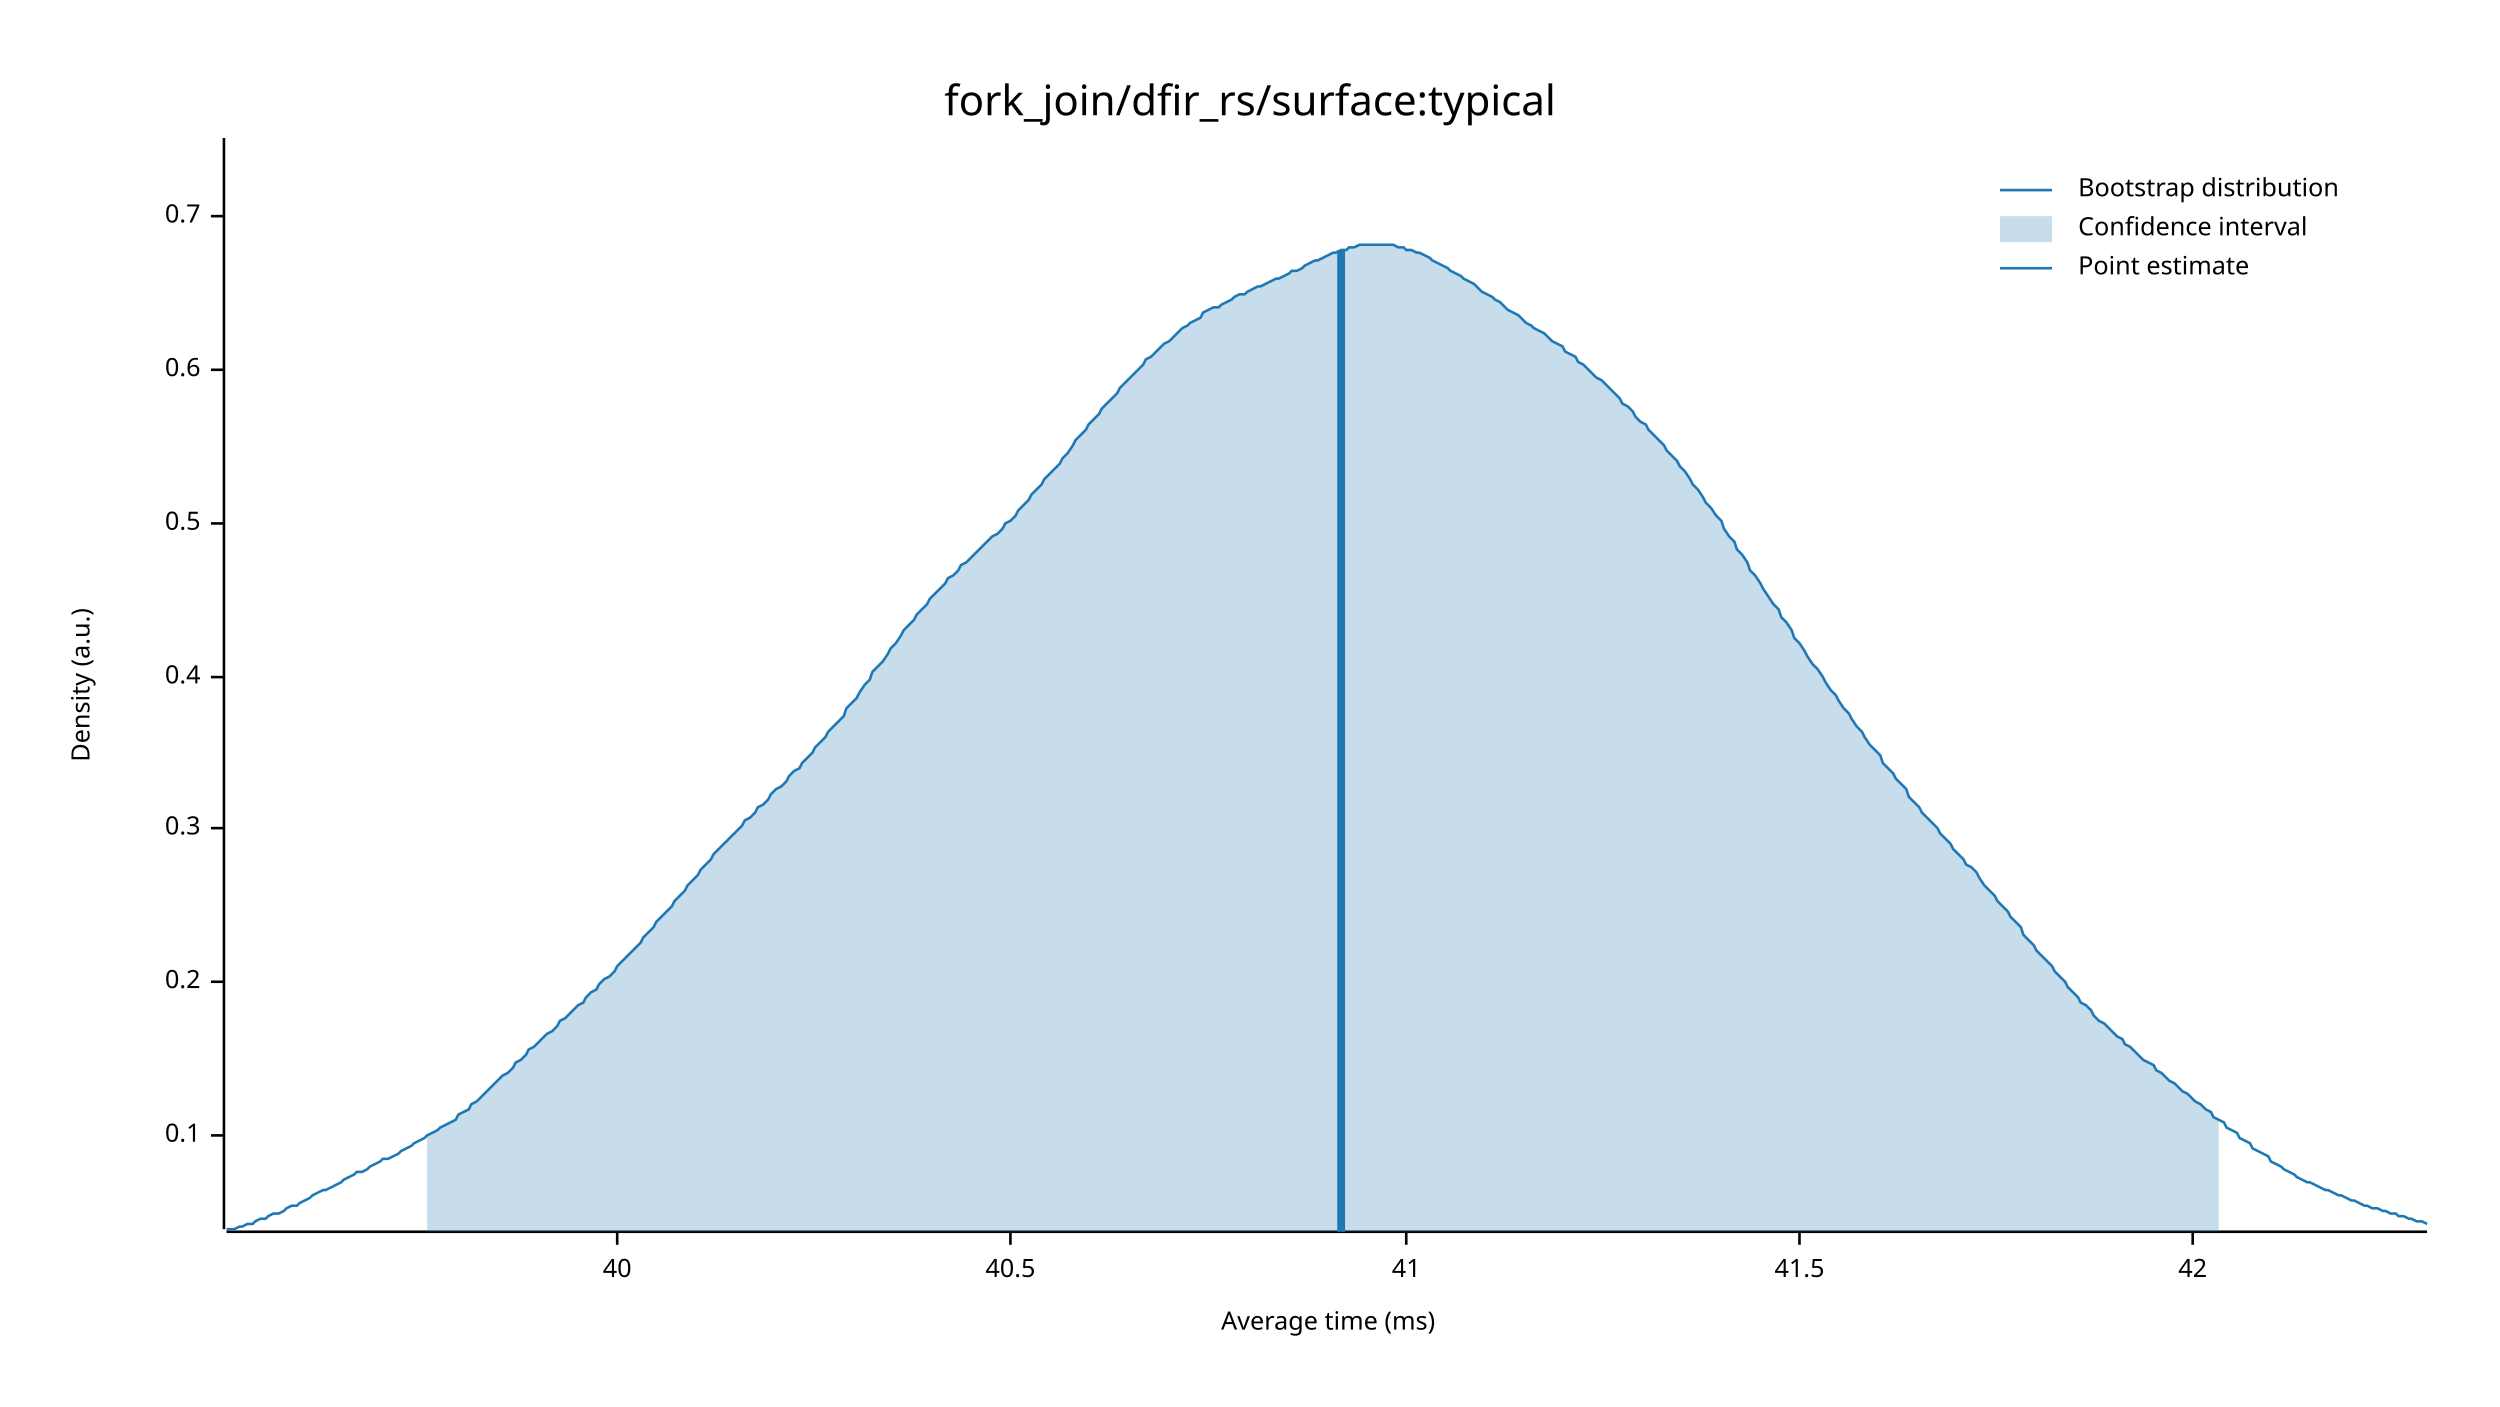
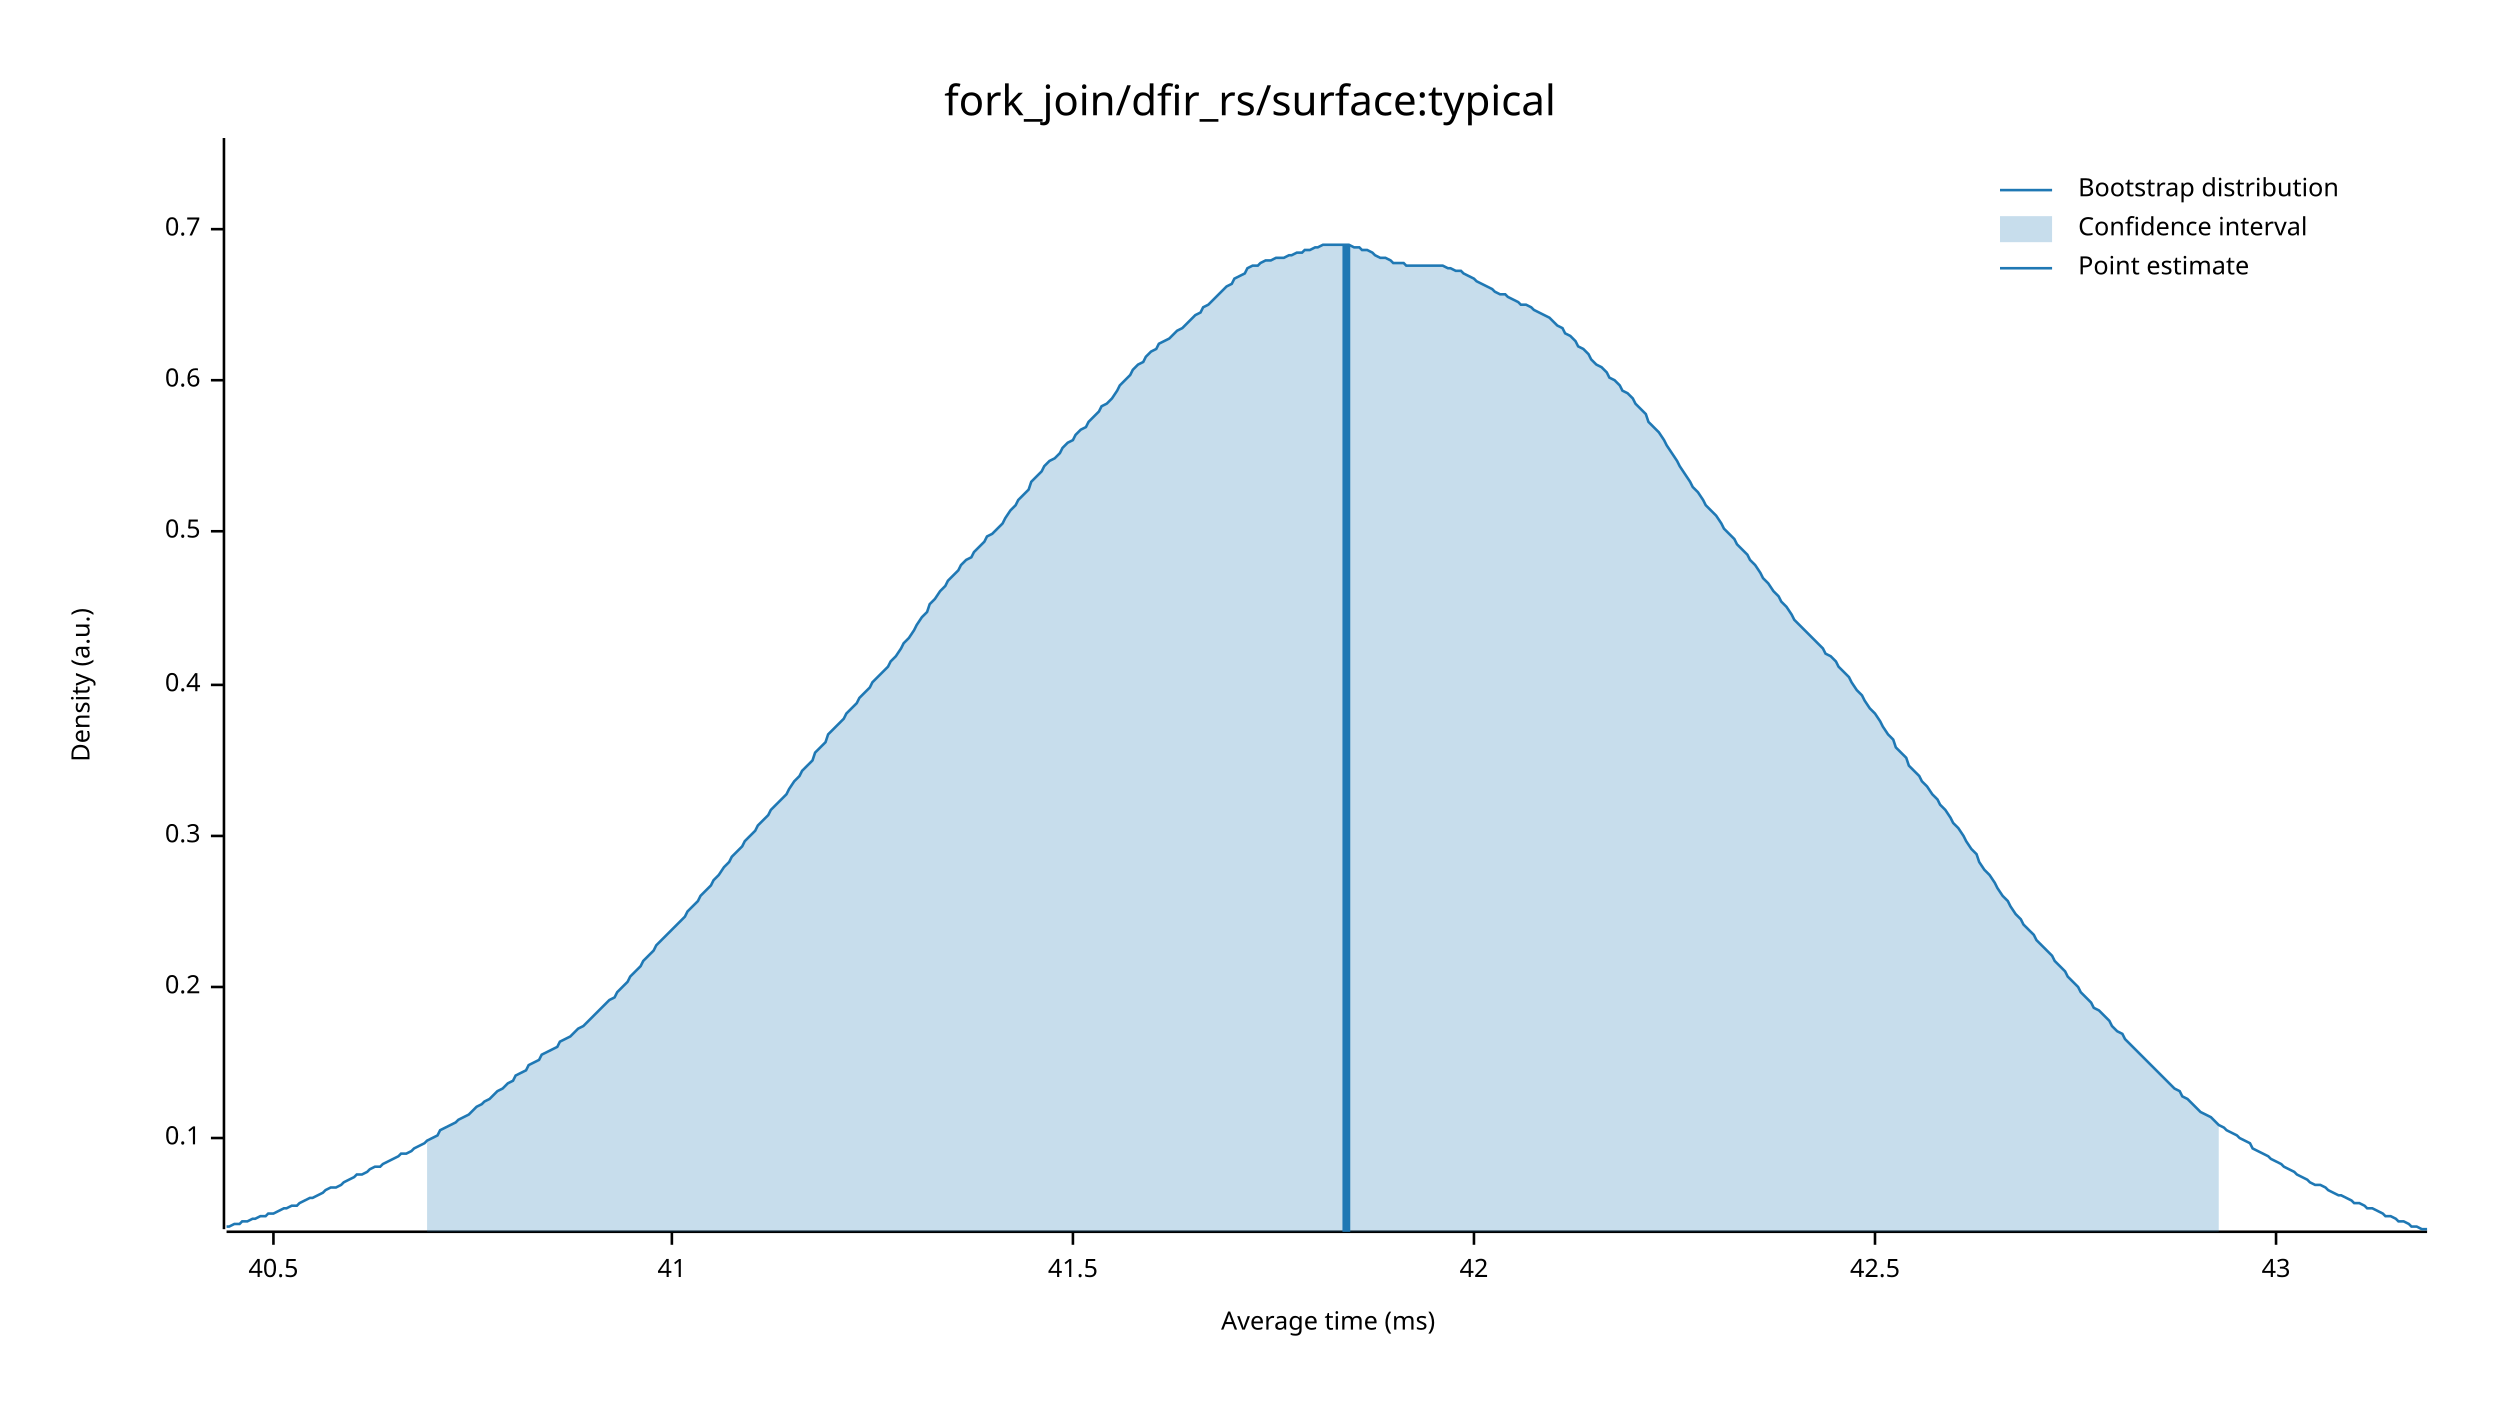
<svg xmlns="http://www.w3.org/2000/svg" width="960" height="540" viewBox="0 0 960 540">
  <text x="480" y="32" dy="0.76em" text-anchor="middle" font-family="sans-serif" font-size="16.129" opacity="1" fill="#000000">
fork_join/dfir_rs/surface:typical
</text>
  <text x="27" y="263" dy="0.76em" text-anchor="middle" font-family="sans-serif" font-size="9.677" opacity="1" fill="#000000" transform="rotate(270, 27, 263)">
Density (a.u.)
</text>
  <text x="510" y="513" dy="-0.5ex" text-anchor="middle" font-family="sans-serif" font-size="9.677" opacity="1" fill="#000000">
Average time (ms)
</text>
  <polyline fill="none" opacity="1" stroke="#000000" stroke-width="1" points="86,53 86,472 " />
-   <text x="77" y="436" dy="0.5ex" text-anchor="end" font-family="sans-serif" font-size="9.677" opacity="1" fill="#000000">
+   <text x="77" y="437" dy="0.5ex" text-anchor="end" font-family="sans-serif" font-size="9.677" opacity="1" fill="#000000">
0.1
</text>
-   <polyline fill="none" opacity="1" stroke="#000000" stroke-width="1" points="81,436 86,436 " />
-   <text x="77" y="377" dy="0.5ex" text-anchor="end" font-family="sans-serif" font-size="9.677" opacity="1" fill="#000000">
+   <polyline fill="none" opacity="1" stroke="#000000" stroke-width="1" points="81,437 86,437 " />
+   <text x="77" y="379" dy="0.5ex" text-anchor="end" font-family="sans-serif" font-size="9.677" opacity="1" fill="#000000">
0.2
</text>
-   <polyline fill="none" opacity="1" stroke="#000000" stroke-width="1" points="81,377 86,377 " />
-   <text x="77" y="318" dy="0.5ex" text-anchor="end" font-family="sans-serif" font-size="9.677" opacity="1" fill="#000000">
+   <polyline fill="none" opacity="1" stroke="#000000" stroke-width="1" points="81,379 86,379 " />
+   <text x="77" y="321" dy="0.5ex" text-anchor="end" font-family="sans-serif" font-size="9.677" opacity="1" fill="#000000">
0.3
</text>
-   <polyline fill="none" opacity="1" stroke="#000000" stroke-width="1" points="81,318 86,318 " />
-   <text x="77" y="260" dy="0.5ex" text-anchor="end" font-family="sans-serif" font-size="9.677" opacity="1" fill="#000000">
+   <polyline fill="none" opacity="1" stroke="#000000" stroke-width="1" points="81,321 86,321 " />
+   <text x="77" y="263" dy="0.5ex" text-anchor="end" font-family="sans-serif" font-size="9.677" opacity="1" fill="#000000">
0.4
</text>
-   <polyline fill="none" opacity="1" stroke="#000000" stroke-width="1" points="81,260 86,260 " />
-   <text x="77" y="201" dy="0.5ex" text-anchor="end" font-family="sans-serif" font-size="9.677" opacity="1" fill="#000000">
+   <polyline fill="none" opacity="1" stroke="#000000" stroke-width="1" points="81,263 86,263 " />
+   <text x="77" y="204" dy="0.5ex" text-anchor="end" font-family="sans-serif" font-size="9.677" opacity="1" fill="#000000">
0.5
</text>
-   <polyline fill="none" opacity="1" stroke="#000000" stroke-width="1" points="81,201 86,201 " />
-   <text x="77" y="142" dy="0.5ex" text-anchor="end" font-family="sans-serif" font-size="9.677" opacity="1" fill="#000000">
+   <polyline fill="none" opacity="1" stroke="#000000" stroke-width="1" points="81,204 86,204 " />
+   <text x="77" y="146" dy="0.5ex" text-anchor="end" font-family="sans-serif" font-size="9.677" opacity="1" fill="#000000">
0.6
</text>
-   <polyline fill="none" opacity="1" stroke="#000000" stroke-width="1" points="81,142 86,142 " />
-   <text x="77" y="83" dy="0.5ex" text-anchor="end" font-family="sans-serif" font-size="9.677" opacity="1" fill="#000000">
+   <polyline fill="none" opacity="1" stroke="#000000" stroke-width="1" points="81,146 86,146 " />
+   <text x="77" y="88" dy="0.5ex" text-anchor="end" font-family="sans-serif" font-size="9.677" opacity="1" fill="#000000">
0.7
</text>
-   <polyline fill="none" opacity="1" stroke="#000000" stroke-width="1" points="81,83 86,83 " />
+   <polyline fill="none" opacity="1" stroke="#000000" stroke-width="1" points="81,88 86,88 " />
  <polyline fill="none" opacity="1" stroke="#000000" stroke-width="1" points="87,473 932,473 " />
-   <text x="237" y="483" dy="0.76em" text-anchor="middle" font-family="sans-serif" font-size="9.677" opacity="1" fill="#000000">
- 40
- </text>
-   <polyline fill="none" opacity="1" stroke="#000000" stroke-width="1" points="237,473 237,478 " />
-   <text x="388" y="483" dy="0.76em" text-anchor="middle" font-family="sans-serif" font-size="9.677" opacity="1" fill="#000000">
+   <text x="105" y="483" dy="0.76em" text-anchor="middle" font-family="sans-serif" font-size="9.677" opacity="1" fill="#000000">
40.5
</text>
-   <polyline fill="none" opacity="1" stroke="#000000" stroke-width="1" points="388,473 388,478 " />
-   <text x="540" y="483" dy="0.76em" text-anchor="middle" font-family="sans-serif" font-size="9.677" opacity="1" fill="#000000">
+   <polyline fill="none" opacity="1" stroke="#000000" stroke-width="1" points="105,473 105,478 " />
+   <text x="258" y="483" dy="0.76em" text-anchor="middle" font-family="sans-serif" font-size="9.677" opacity="1" fill="#000000">
41
</text>
-   <polyline fill="none" opacity="1" stroke="#000000" stroke-width="1" points="540,473 540,478 " />
-   <text x="691" y="483" dy="0.76em" text-anchor="middle" font-family="sans-serif" font-size="9.677" opacity="1" fill="#000000">
+   <polyline fill="none" opacity="1" stroke="#000000" stroke-width="1" points="258,473 258,478 " />
+   <text x="412" y="483" dy="0.76em" text-anchor="middle" font-family="sans-serif" font-size="9.677" opacity="1" fill="#000000">
41.5
</text>
-   <polyline fill="none" opacity="1" stroke="#000000" stroke-width="1" points="691,473 691,478 " />
-   <text x="842" y="483" dy="0.76em" text-anchor="middle" font-family="sans-serif" font-size="9.677" opacity="1" fill="#000000">
+   <polyline fill="none" opacity="1" stroke="#000000" stroke-width="1" points="412,473 412,478 " />
+   <text x="566" y="483" dy="0.76em" text-anchor="middle" font-family="sans-serif" font-size="9.677" opacity="1" fill="#000000">
42
</text>
-   <polyline fill="none" opacity="1" stroke="#000000" stroke-width="1" points="842,473 842,478 " />
-   <polyline fill="none" opacity="1" stroke="#1F78B4" stroke-width="1" points="87,472 88,472 90,472 92,471 93,471 95,470 97,470 98,469 100,468 102,468 103,467 105,466 107,466 109,465 110,464 112,463 114,463 115,462 117,461 119,460 120,459 122,458 124,457 125,457 127,456 129,455 131,454 132,453 134,452 136,451 137,450 139,450 141,449 142,448 144,447 146,446 147,445 149,445 151,444 153,443 154,442 156,441 158,440 159,439 161,438 163,437 164,436 166,435 168,434 169,433 171,432 173,431 175,430 176,428 178,427 180,426 181,424 183,423 185,421 186,420 188,418 190,416 191,415 193,413 195,412 197,410 198,408 200,407 202,405 203,403 205,402 207,400 208,399 210,397 212,396 214,394 215,392 217,391 219,389 220,388 222,386 224,385 225,383 227,381 229,380 230,378 232,376 234,375 236,373 237,371 239,369 241,367 242,366 244,364 246,362 247,360 249,358 251,356 252,354 254,352 256,350 258,348 259,346 261,344 263,342 264,340 266,338 268,336 269,334 271,332 273,330 274,328 276,326 278,324 280,322 281,321 283,319 285,317 286,315 288,314 290,312 291,310 293,309 295,307 296,305 298,303 300,302 302,300 303,298 305,296 307,295 308,293 310,291 312,289 313,287 315,285 317,283 318,281 320,279 322,277 324,275 325,272 327,270 329,268 330,266 332,263 334,261 335,258 337,256 339,254 341,251 342,249 344,247 346,244 347,242 349,240 351,238 352,236 354,234 356,232 357,230 359,228 361,226 363,224 364,222 366,221 368,219 369,217 371,216 373,214 374,213 376,211 378,209 379,208 381,206 383,205 385,203 386,201 388,200 390,198 391,196 393,194 395,192 396,190 398,188 400,186 401,184 403,182 405,180 407,178 408,176 410,174 412,171 413,169 415,167 417,165 418,163 420,161 422,159 423,157 425,155 427,153 429,151 430,149 432,147 434,145 435,144 437,142 439,140 440,138 442,137 444,135 445,134 447,132 449,131 451,129 452,128 454,126 456,125 457,124 459,123 461,122 462,120 464,119 466,118 468,118 469,117 471,116 473,115 474,114 476,113 478,113 479,112 481,111 483,110 484,110 486,109 488,108 490,107 491,107 493,106 495,105 496,104 498,104 500,103 501,102 503,101 505,100 506,100 508,99 510,98 512,97 513,97 515,96 517,96 518,95 520,95 522,94 523,94 525,94 527,94 528,94 530,94 532,94 534,94 535,94 537,95 539,95 540,96 542,96 544,97 545,97 547,98 549,99 550,100 552,101 554,102 556,103 557,104 559,105 561,106 562,107 564,108 566,109 567,110 569,112 571,113 573,114 574,115 576,116 578,118 579,119 581,120 583,121 584,122 586,124 588,125 589,126 591,127 593,128 595,130 596,131 598,132 600,133 601,135 603,136 605,137 606,139 608,140 610,142 611,143 613,145 615,146 617,148 618,149 620,151 622,153 623,155 625,156 627,158 628,160 630,162 632,163 633,165 635,167 637,169 639,171 640,173 642,175 644,177 645,179 647,181 649,184 650,186 652,188 654,191 655,193 657,195 659,198 661,200 662,203 664,206 666,208 667,211 669,213 671,216 672,219 674,221 676,224 677,226 679,229 681,232 683,234 684,237 686,239 688,242 689,245 691,247 693,250 694,252 696,255 698,257 700,260 701,262 703,265 705,267 706,269 708,272 710,274 711,276 713,279 715,281 716,283 718,286 720,288 722,290 723,293 725,295 727,297 728,299 730,301 732,303 733,306 735,308 737,310 738,312 740,314 742,316 744,318 745,320 747,322 749,324 750,326 752,328 754,330 755,332 757,333 759,335 760,337 762,340 764,342 766,344 767,346 769,348 771,350 772,352 774,354 776,356 777,359 779,361 781,363 782,365 784,367 786,369 788,371 789,373 791,375 793,377 794,379 796,381 798,383 799,385 801,386 803,388 804,390 806,392 808,393 810,395 811,396 813,398 815,399 816,401 818,402 820,404 821,405 823,407 825,408 827,409 828,411 830,412 832,414 833,415 835,416 837,418 838,419 840,420 842,422 843,423 845,424 847,426 849,427 850,429 852,430 854,431 855,433 857,434 859,435 860,437 862,438 864,439 865,441 867,442 869,443 871,444 872,446 874,447 876,448 877,449 879,450 881,451 882,452 884,453 886,454 887,454 889,455 891,456 893,457 894,457 896,458 898,459 899,459 901,460 903,461 904,461 906,462 908,463 909,463 911,464 913,464 915,465 916,465 918,466 920,466 921,467 923,467 925,468 926,468 928,469 930,469 932,470 " />
-   <polygon opacity="0.25" fill="#1F78B4" points="164,436 166,435 168,434 169,433 171,432 173,431 175,430 176,428 178,427 180,426 181,424 183,423 185,421 186,420 188,418 190,416 191,415 193,413 195,412 197,410 198,408 200,407 202,405 203,403 205,402 207,400 208,399 210,397 212,396 214,394 215,392 217,391 219,389 220,388 222,386 224,385 225,383 227,381 229,380 230,378 232,376 234,375 236,373 237,371 239,369 241,367 242,366 244,364 246,362 247,360 249,358 251,356 252,354 254,352 256,350 258,348 259,346 261,344 263,342 264,340 266,338 268,336 269,334 271,332 273,330 274,328 276,326 278,324 280,322 281,321 283,319 285,317 286,315 288,314 290,312 291,310 293,309 295,307 296,305 298,303 300,302 302,300 303,298 305,296 307,295 308,293 310,291 312,289 313,287 315,285 317,283 318,281 320,279 322,277 324,275 325,272 327,270 329,268 330,266 332,263 334,261 335,258 337,256 339,254 341,251 342,249 344,247 346,244 347,242 349,240 351,238 352,236 354,234 356,232 357,230 359,228 361,226 363,224 364,222 366,221 368,219 369,217 371,216 373,214 374,213 376,211 378,209 379,208 381,206 383,205 385,203 386,201 388,200 390,198 391,196 393,194 395,192 396,190 398,188 400,186 401,184 403,182 405,180 407,178 408,176 410,174 412,171 413,169 415,167 417,165 418,163 420,161 422,159 423,157 425,155 427,153 429,151 430,149 432,147 434,145 435,144 437,142 439,140 440,138 442,137 444,135 445,134 447,132 449,131 451,129 452,128 454,126 456,125 457,124 459,123 461,122 462,120 464,119 466,118 468,118 469,117 471,116 473,115 474,114 476,113 478,113 479,112 481,111 483,110 484,110 486,109 488,108 490,107 491,107 493,106 495,105 496,104 498,104 500,103 501,102 503,101 505,100 506,100 508,99 510,98 512,97 513,97 515,96 517,96 518,95 520,95 522,94 523,94 525,94 527,94 528,94 530,94 532,94 534,94 535,94 537,95 539,95 540,96 542,96 544,97 545,97 547,98 549,99 550,100 552,101 554,102 556,103 557,104 559,105 561,106 562,107 564,108 566,109 567,110 569,112 571,113 573,114 574,115 576,116 578,118 579,119 581,120 583,121 584,122 586,124 588,125 589,126 591,127 593,128 595,130 596,131 598,132 600,133 601,135 603,136 605,137 606,139 608,140 610,142 611,143 613,145 615,146 617,148 618,149 620,151 622,153 623,155 625,156 627,158 628,160 630,162 632,163 633,165 635,167 637,169 639,171 640,173 642,175 644,177 645,179 647,181 649,184 650,186 652,188 654,191 655,193 657,195 659,198 661,200 662,203 664,206 666,208 667,211 669,213 671,216 672,219 674,221 676,224 677,226 679,229 681,232 683,234 684,237 686,239 688,242 689,245 691,247 693,250 694,252 696,255 698,257 700,260 701,262 703,265 705,267 706,269 708,272 710,274 711,276 713,279 715,281 716,283 718,286 720,288 722,290 723,293 725,295 727,297 728,299 730,301 732,303 733,306 735,308 737,310 738,312 740,314 742,316 744,318 745,320 747,322 749,324 750,326 752,328 754,330 755,332 757,333 759,335 760,337 762,340 764,342 766,344 767,346 769,348 771,350 772,352 774,354 776,356 777,359 779,361 781,363 782,365 784,367 786,369 788,371 789,373 791,375 793,377 794,379 796,381 798,383 799,385 801,386 803,388 804,390 806,392 808,393 810,395 811,396 813,398 815,399 816,401 818,402 820,404 821,405 823,407 825,408 827,409 828,411 830,412 832,414 833,415 835,416 837,418 838,419 840,420 842,422 843,423 845,424 847,426 849,427 850,429 852,430 852,473 164,473 " />
-   <polyline fill="none" opacity="1" stroke="#1F78B4" stroke-width="3" points="515,473 515,96 " />
+   <polyline fill="none" opacity="1" stroke="#000000" stroke-width="1" points="566,473 566,478 " />
+   <text x="720" y="483" dy="0.76em" text-anchor="middle" font-family="sans-serif" font-size="9.677" opacity="1" fill="#000000">
+ 42.5
+ </text>
+   <polyline fill="none" opacity="1" stroke="#000000" stroke-width="1" points="720,473 720,478 " />
+   <text x="874" y="483" dy="0.76em" text-anchor="middle" font-family="sans-serif" font-size="9.677" opacity="1" fill="#000000">
+ 43
+ </text>
+   <polyline fill="none" opacity="1" stroke="#000000" stroke-width="1" points="874,473 874,478 " />
+   <polyline fill="none" opacity="1" stroke="#1F78B4" stroke-width="1" points="87,471 88,471 90,470 92,470 93,469 95,469 97,468 98,468 100,467 102,467 103,466 105,466 107,465 109,464 110,464 112,463 114,463 115,462 117,461 119,460 120,460 122,459 124,458 125,457 127,456 129,456 131,455 132,454 134,453 136,452 137,451 139,451 141,450 142,449 144,448 146,448 147,447 149,446 151,445 153,444 154,443 156,443 158,442 159,441 161,440 163,439 164,438 166,437 168,436 169,434 171,433 173,432 175,431 176,430 178,429 180,428 181,427 183,425 185,424 186,423 188,422 190,420 191,419 193,418 195,416 197,415 198,413 200,412 202,411 203,409 205,408 207,407 208,405 210,404 212,403 214,402 215,400 217,399 219,398 220,397 222,395 224,394 225,393 227,391 229,389 230,388 232,386 234,384 236,383 237,381 239,379 241,377 242,375 244,373 246,371 247,369 249,367 251,365 252,363 254,361 256,359 258,357 259,356 261,354 263,352 264,350 266,348 268,346 269,344 271,342 273,340 274,338 276,336 278,333 280,331 281,329 283,327 285,325 286,323 288,321 290,319 291,317 293,315 295,313 296,311 298,309 300,307 302,305 303,303 305,300 307,298 308,296 310,294 312,292 313,289 315,287 317,285 318,282 320,280 322,278 324,276 325,274 327,272 329,270 330,268 332,266 334,264 335,262 337,260 339,258 341,256 342,254 344,252 346,249 347,247 349,245 351,242 352,240 354,237 356,235 357,232 359,230 361,227 363,225 364,223 366,221 368,219 369,217 371,215 373,214 374,212 376,210 378,208 379,206 381,205 383,203 385,201 386,199 388,196 390,194 391,192 393,190 395,188 396,185 398,183 400,181 401,179 403,177 405,176 407,174 408,172 410,170 412,169 413,167 415,165 417,164 418,162 420,160 422,158 423,156 425,155 427,153 429,150 430,148 432,146 434,144 435,142 437,140 439,139 440,137 442,135 444,134 445,132 447,131 449,130 451,128 452,127 454,126 456,124 457,123 459,121 461,120 462,118 464,117 466,115 468,113 469,112 471,110 473,109 474,107 476,106 478,105 479,103 481,102 483,102 484,101 486,100 488,100 490,99 491,99 493,99 495,98 496,98 498,97 500,97 501,96 503,96 505,95 506,95 508,94 510,94 512,94 513,94 515,94 517,94 518,94 520,95 522,95 523,96 525,96 527,97 528,98 530,99 532,99 534,100 535,101 537,101 539,101 540,102 542,102 544,102 545,102 547,102 549,102 550,102 552,102 554,102 556,103 557,103 559,104 561,104 562,105 564,106 566,107 567,108 569,109 571,110 573,111 574,112 576,113 578,113 579,114 581,115 583,116 584,117 586,117 588,118 589,119 591,120 593,121 595,122 596,123 598,125 600,126 601,128 603,129 605,131 606,133 608,134 610,136 611,138 613,140 615,141 617,143 618,145 620,146 622,148 623,150 625,151 627,153 628,155 630,157 632,159 633,162 635,164 637,166 639,169 640,171 642,174 644,177 645,179 647,182 649,185 650,187 652,189 654,192 655,194 657,196 659,198 661,201 662,203 664,205 666,207 667,209 669,211 671,213 672,215 674,217 676,220 677,222 679,224 681,227 683,229 684,231 686,233 688,236 689,238 691,240 693,242 694,243 696,245 698,247 700,249 701,251 703,252 705,254 706,256 708,258 710,260 711,262 713,265 715,267 716,269 718,272 720,274 722,277 723,279 725,282 727,284 728,287 730,289 732,291 733,294 735,296 737,298 738,300 740,302 742,305 744,307 745,309 747,311 749,314 750,316 752,318 754,321 755,323 757,326 759,328 760,331 762,334 764,336 766,339 767,341 769,344 771,346 772,348 774,351 776,353 777,355 779,357 781,359 782,361 784,363 786,365 788,367 789,369 791,371 793,373 794,375 796,377 798,379 799,381 801,383 803,385 804,387 806,388 808,390 810,392 811,394 813,396 815,397 816,399 818,401 820,403 821,404 823,406 825,408 827,410 828,411 830,413 832,415 833,416 835,418 837,419 838,421 840,422 842,424 843,425 845,427 847,428 849,429 850,430 852,432 854,433 855,434 857,435 859,436 860,437 862,438 864,439 865,441 867,442 869,443 871,444 872,445 874,446 876,447 877,448 879,449 881,450 882,451 884,452 886,453 887,454 889,455 891,455 893,456 894,457 896,458 898,459 899,459 901,460 903,461 904,462 906,462 908,463 909,464 911,464 913,465 915,466 916,467 918,467 920,468 921,469 923,469 925,470 926,471 928,471 930,472 932,472 " />
+   <polygon opacity="0.25" fill="#1F78B4" points="164,438 166,437 168,436 169,434 171,433 173,432 175,431 176,430 178,429 180,428 181,427 183,425 185,424 186,423 188,422 190,420 191,419 193,418 195,416 197,415 198,413 200,412 202,411 203,409 205,408 207,407 208,405 210,404 212,403 214,402 215,400 217,399 219,398 220,397 222,395 224,394 225,393 227,391 229,389 230,388 232,386 234,384 236,383 237,381 239,379 241,377 242,375 244,373 246,371 247,369 249,367 251,365 252,363 254,361 256,359 258,357 259,356 261,354 263,352 264,350 266,348 268,346 269,344 271,342 273,340 274,338 276,336 278,333 280,331 281,329 283,327 285,325 286,323 288,321 290,319 291,317 293,315 295,313 296,311 298,309 300,307 302,305 303,303 305,300 307,298 308,296 310,294 312,292 313,289 315,287 317,285 318,282 320,280 322,278 324,276 325,274 327,272 329,270 330,268 332,266 334,264 335,262 337,260 339,258 341,256 342,254 344,252 346,249 347,247 349,245 351,242 352,240 354,237 356,235 357,232 359,230 361,227 363,225 364,223 366,221 368,219 369,217 371,215 373,214 374,212 376,210 378,208 379,206 381,205 383,203 385,201 386,199 388,196 390,194 391,192 393,190 395,188 396,185 398,183 400,181 401,179 403,177 405,176 407,174 408,172 410,170 412,169 413,167 415,165 417,164 418,162 420,160 422,158 423,156 425,155 427,153 429,150 430,148 432,146 434,144 435,142 437,140 439,139 440,137 442,135 444,134 445,132 447,131 449,130 451,128 452,127 454,126 456,124 457,123 459,121 461,120 462,118 464,117 466,115 468,113 469,112 471,110 473,109 474,107 476,106 478,105 479,103 481,102 483,102 484,101 486,100 488,100 490,99 491,99 493,99 495,98 496,98 498,97 500,97 501,96 503,96 505,95 506,95 508,94 510,94 512,94 513,94 515,94 517,94 518,94 520,95 522,95 523,96 525,96 527,97 528,98 530,99 532,99 534,100 535,101 537,101 539,101 540,102 542,102 544,102 545,102 547,102 549,102 550,102 552,102 554,102 556,103 557,103 559,104 561,104 562,105 564,106 566,107 567,108 569,109 571,110 573,111 574,112 576,113 578,113 579,114 581,115 583,116 584,117 586,117 588,118 589,119 591,120 593,121 595,122 596,123 598,125 600,126 601,128 603,129 605,131 606,133 608,134 610,136 611,138 613,140 615,141 617,143 618,145 620,146 622,148 623,150 625,151 627,153 628,155 630,157 632,159 633,162 635,164 637,166 639,169 640,171 642,174 644,177 645,179 647,182 649,185 650,187 652,189 654,192 655,194 657,196 659,198 661,201 662,203 664,205 666,207 667,209 669,211 671,213 672,215 674,217 676,220 677,222 679,224 681,227 683,229 684,231 686,233 688,236 689,238 691,240 693,242 694,243 696,245 698,247 700,249 701,251 703,252 705,254 706,256 708,258 710,260 711,262 713,265 715,267 716,269 718,272 720,274 722,277 723,279 725,282 727,284 728,287 730,289 732,291 733,294 735,296 737,298 738,300 740,302 742,305 744,307 745,309 747,311 749,314 750,316 752,318 754,321 755,323 757,326 759,328 760,331 762,334 764,336 766,339 767,341 769,344 771,346 772,348 774,351 776,353 777,355 779,357 781,359 782,361 784,363 786,365 788,367 789,369 791,371 793,373 794,375 796,377 798,379 799,381 801,383 803,385 804,387 806,388 808,390 810,392 811,394 813,396 815,397 816,399 818,401 820,403 821,404 823,406 825,408 827,410 828,411 830,413 832,415 833,416 835,418 837,419 838,421 840,422 842,424 843,425 845,427 847,428 849,429 850,430 852,432 852,473 164,473 " />
+   <polyline fill="none" opacity="1" stroke="#1F78B4" stroke-width="3" points="517,473 517,94 " />
  <text x="798" y="68" dy="0.76em" text-anchor="start" font-family="sans-serif" font-size="9.677" opacity="1" fill="#000000">
Bootstrap distribution
</text>
  <text x="798" y="83" dy="0.76em" text-anchor="start" font-family="sans-serif" font-size="9.677" opacity="1" fill="#000000">
Confidence interval
</text>
  <text x="798" y="98" dy="0.76em" text-anchor="start" font-family="sans-serif" font-size="9.677" opacity="1" fill="#000000">
Point estimate
</text>
  <polyline fill="none" opacity="1" stroke="#1F78B4" stroke-width="1" points="768,73 788,73 " />
  <rect x="768" y="83" width="20" height="10" opacity="0.25" fill="#1F78B4" stroke="none" />
  <polyline fill="none" opacity="1" stroke="#1F78B4" stroke-width="1" points="768,103 788,103 " />
</svg>
